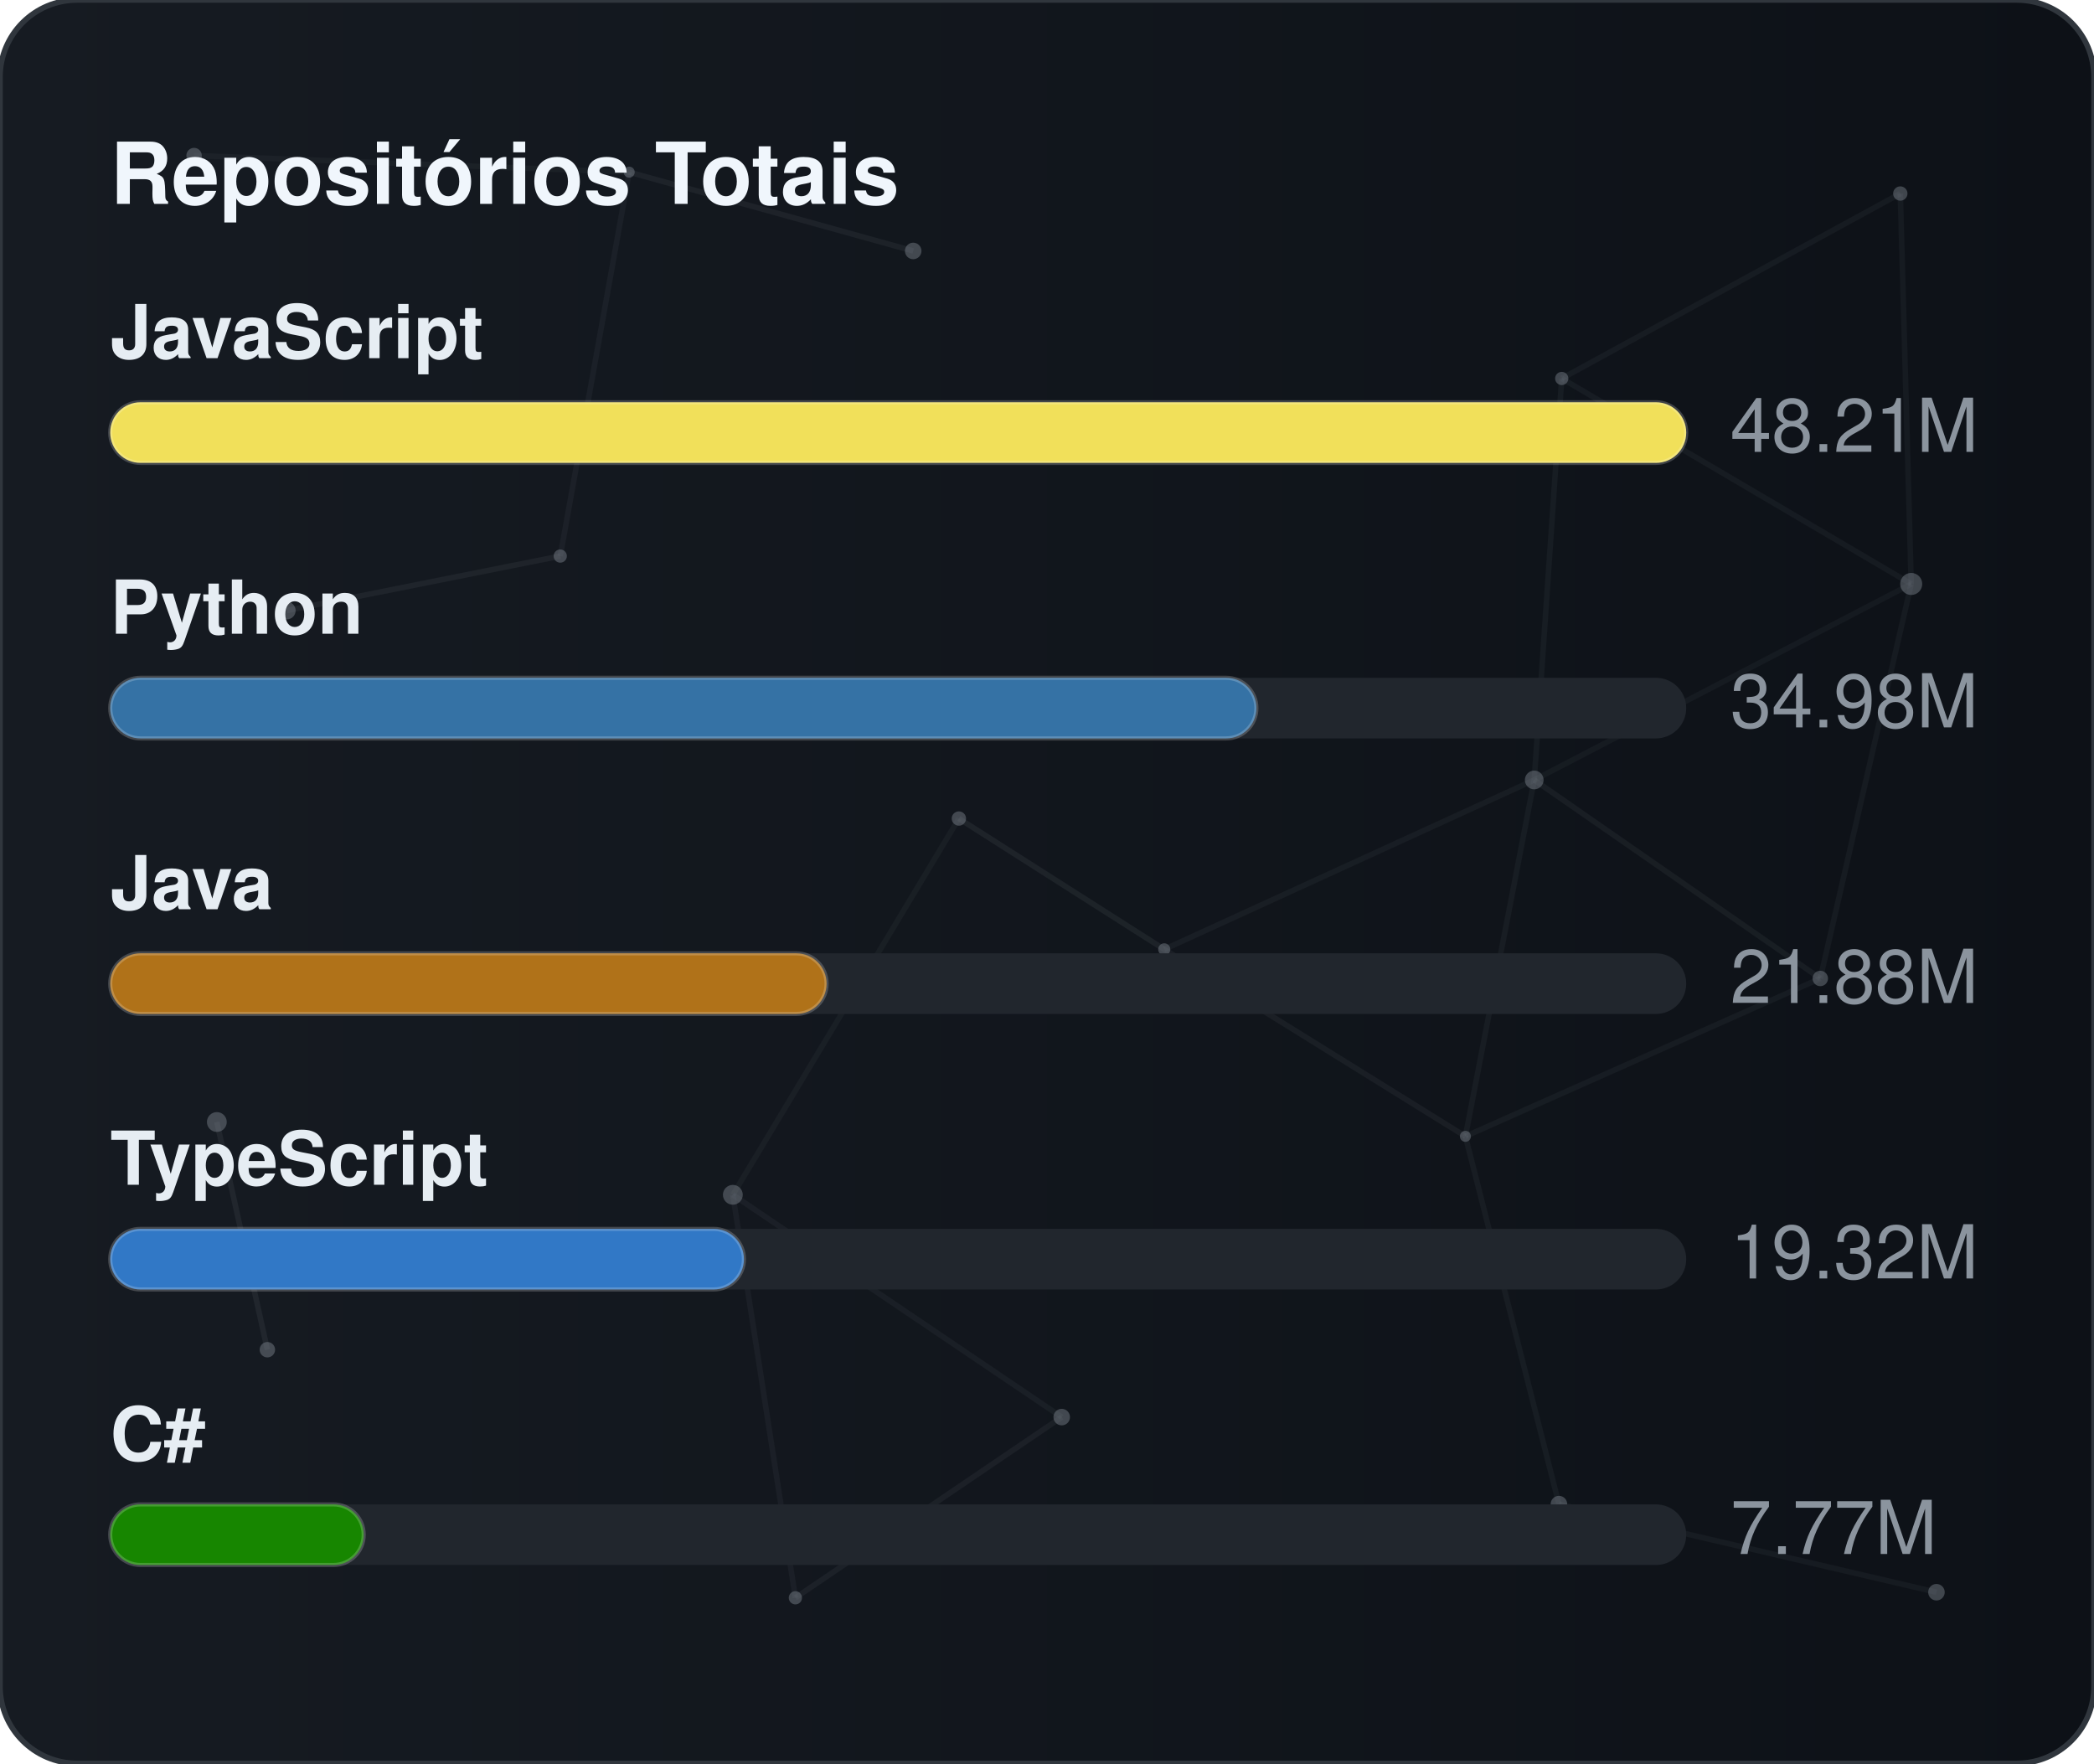
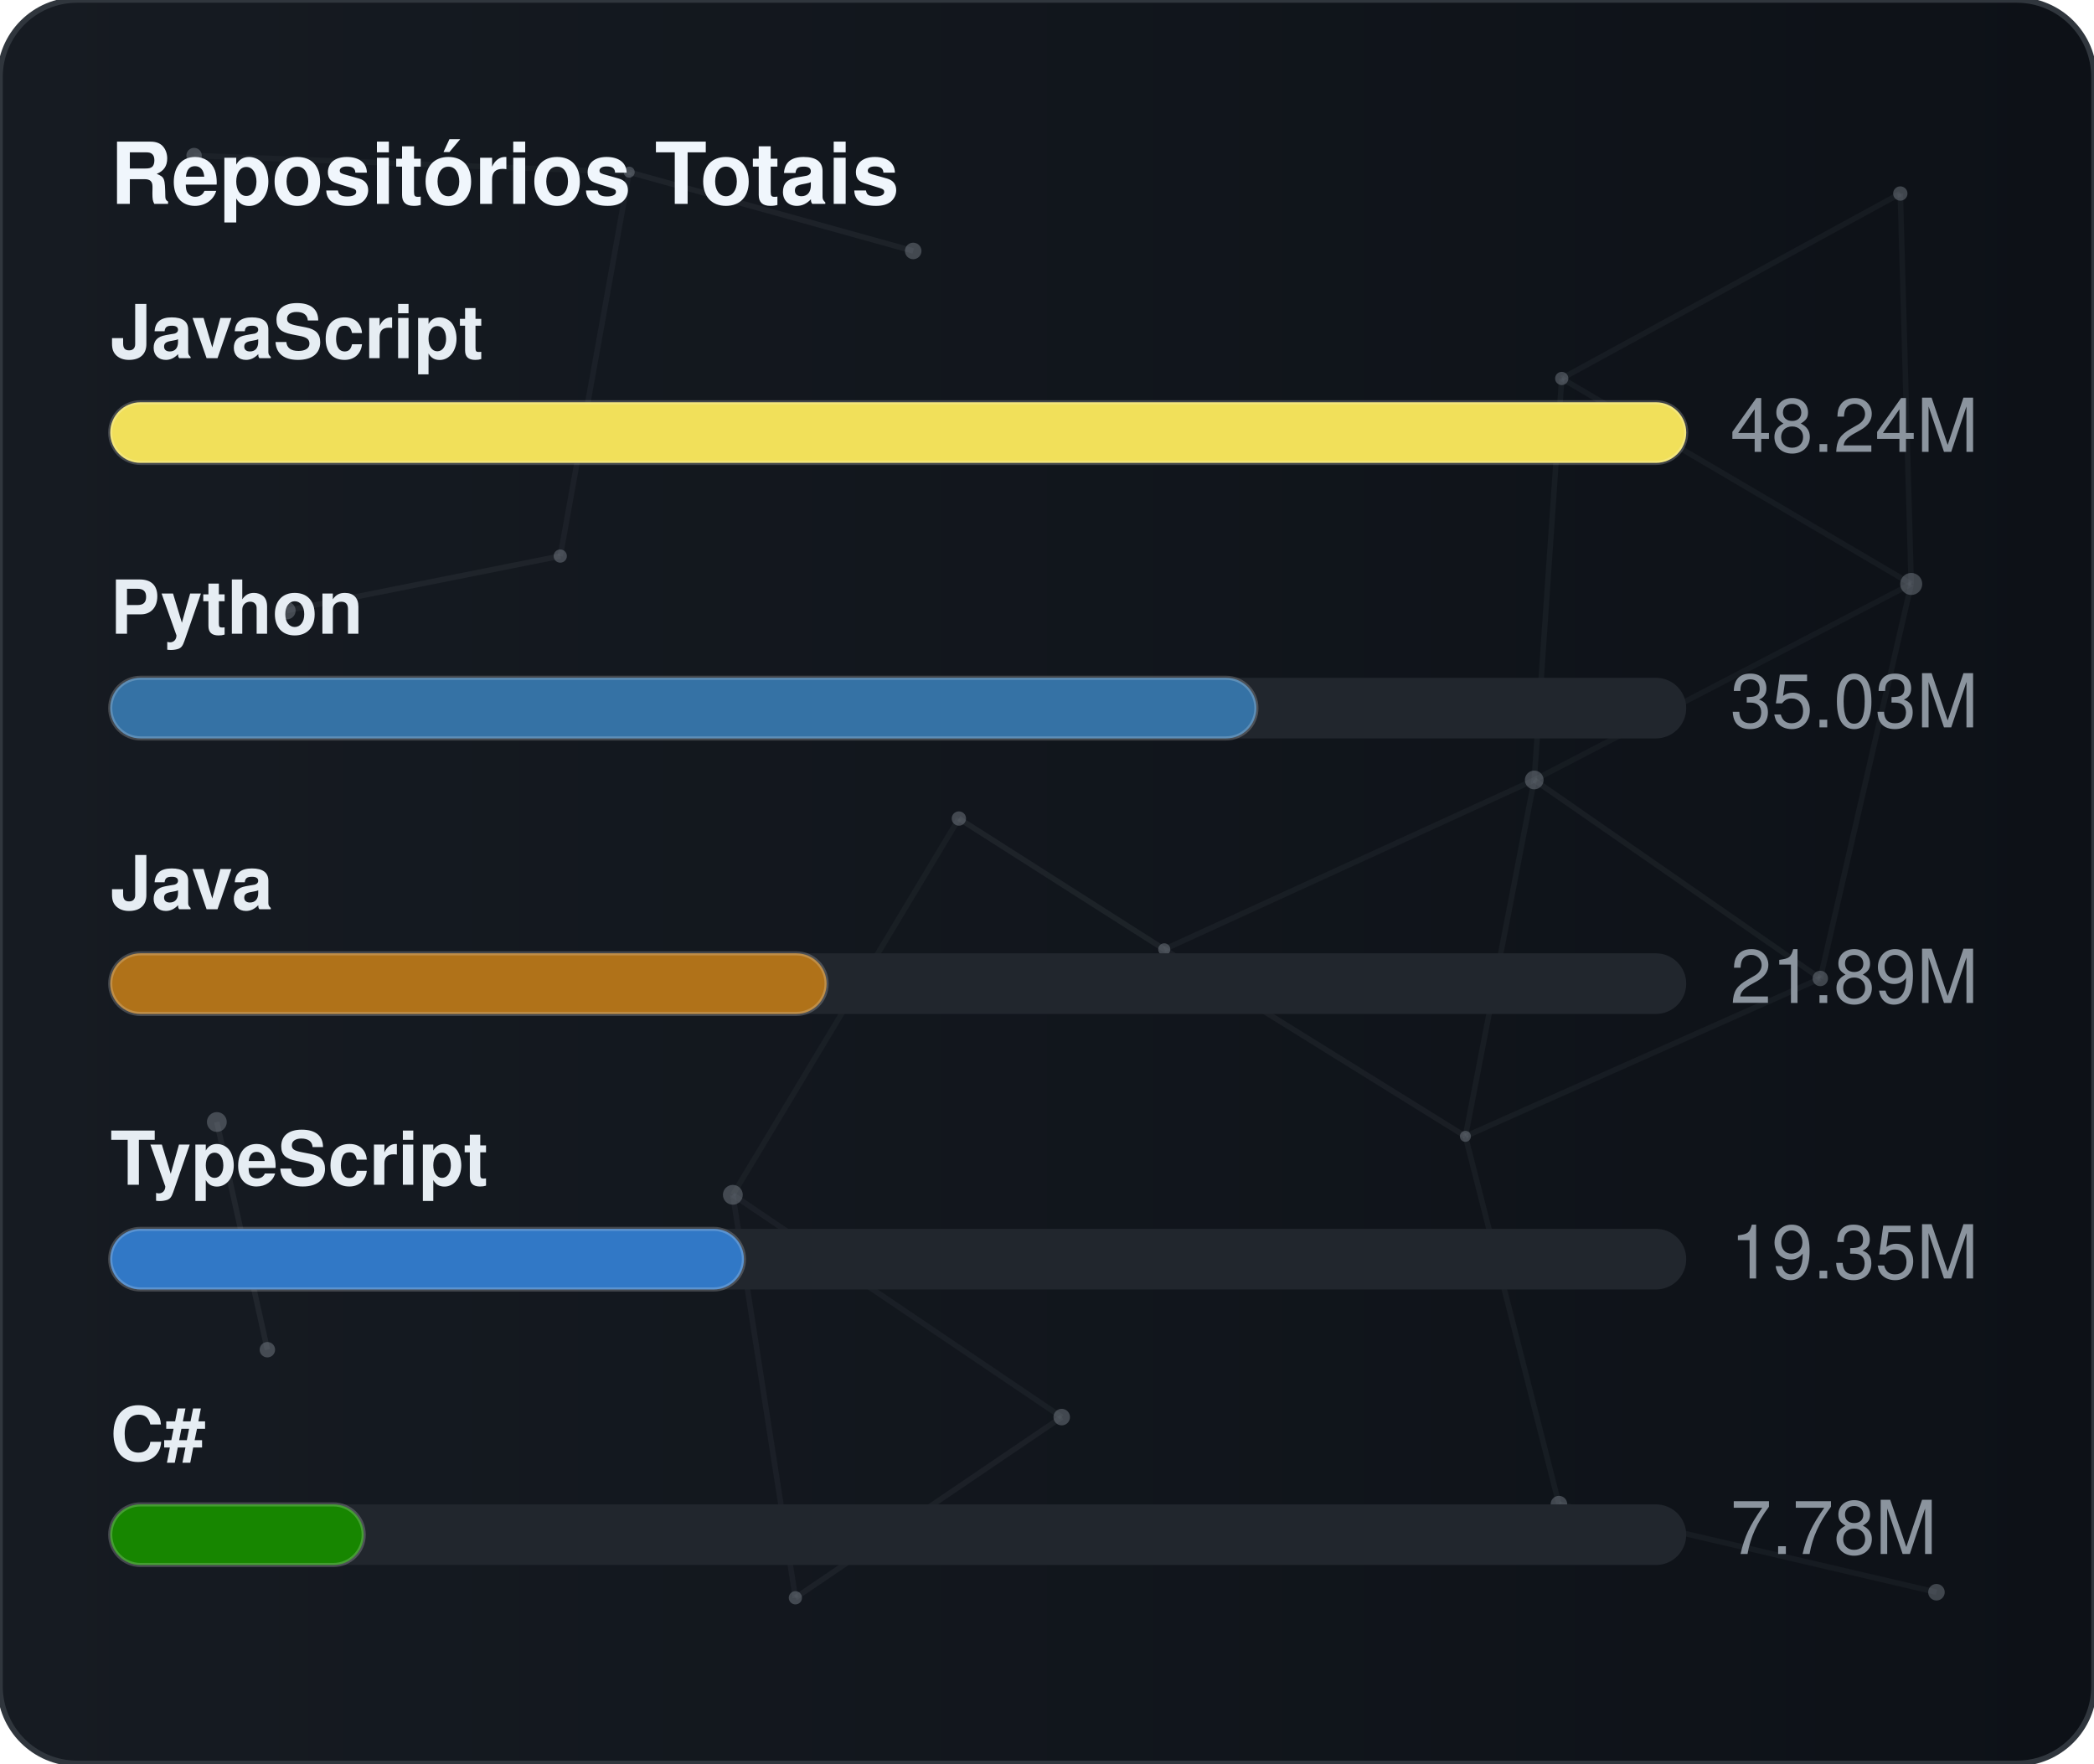
<svg xmlns="http://www.w3.org/2000/svg" width="380" height="320" viewBox="0 0 380 320" role="img" aria-label="Repositórios Totais">
  <defs>
    <linearGradient id="gradGithubTotal" x1="0%" y1="0%" x2="100%" y2="0%">
      <stop offset="0%" stop-color="#161b22" />
      <stop offset="100%" stop-color="#0d1117" />
    </linearGradient>
    <clipPath id="cardClipgradGithubTotal">
      <rect x="0" y="0" width="380" height="320" rx="14" />
    </clipPath>
  </defs>
  <style>
    text { font-family: -apple-system, BlinkMacSystemFont, "Segoe UI", Helvetica, Arial, sans-serif; font-size: 13.5px; }
    .card { fill: url(#gradGithubTotal); stroke: #30363d; stroke-width: 1; }
    .title { fill: #f0f6fc; font-weight: 700; font-size: 15.5px; }
    .lbl { fill: #e6edf3; font-weight: 600; }
    .val { fill: #8b949e; }
    .track { fill: #21262d; }
    .bar { stroke: rgba(255,255,255,0.2); stroke-width: 0.75; }
  </style>
  <rect x="0" y="0" width="380" height="320" rx="14" class="card" />
  <g clip-path="url(#cardClipgradGithubTotal)">
    <line x1="35.22" y1="28.23" x2="114.18" y2="31.24" stroke="#8b949e" stroke-width="1" opacity="0.06">
      <animate attributeName="x1" values="35.22;35.39;35.22" dur="9.6s" repeatCount="indefinite" />
      <animate attributeName="y1" values="28.23;26.86;28.23" dur="11.5s" repeatCount="indefinite" />
      <animate attributeName="x2" values="114.18;107.41;114.18" dur="10.9s" repeatCount="indefinite" />
      <animate attributeName="y2" values="31.24;28.12;31.24" dur="13.1s" repeatCount="indefinite" />
    </line>
    <line x1="114.18" y1="31.24" x2="165.72" y2="45.54" stroke="#8b949e" stroke-width="1" opacity="0.09">
      <animate attributeName="x1" values="114.18;107.41;114.18" dur="10.9s" repeatCount="indefinite" />
      <animate attributeName="y1" values="31.24;28.12;31.24" dur="13.1s" repeatCount="indefinite" />
      <animate attributeName="x2" values="165.72;156.65;165.72" dur="7.7s" repeatCount="indefinite" />
      <animate attributeName="y2" values="45.54;47.56;45.54" dur="9.2s" repeatCount="indefinite" />
    </line>
    <line x1="114.18" y1="31.24" x2="101.67" y2="100.91" stroke="#8b949e" stroke-width="1" opacity="0.07">
      <animate attributeName="x1" values="114.18;107.41;114.18" dur="10.9s" repeatCount="indefinite" />
      <animate attributeName="y1" values="31.24;28.12;31.24" dur="13.1s" repeatCount="indefinite" />
      <animate attributeName="x2" values="101.67;109.76;101.67" dur="6.4s" repeatCount="indefinite" />
      <animate attributeName="y2" values="100.91;94.52;100.91" dur="7.6s" repeatCount="indefinite" />
    </line>
    <line x1="283.41" y1="68.68" x2="344.85" y2="35.12" stroke="#8b949e" stroke-width="1" opacity="0.07">
      <animate attributeName="x1" values="283.41;282.83;283.41" dur="12.0s" repeatCount="indefinite" />
      <animate attributeName="y1" values="68.68;66.16;68.68" dur="14.4s" repeatCount="indefinite" />
      <animate attributeName="x2" values="344.85;343.1;344.85" dur="9.8s" repeatCount="indefinite" />
      <animate attributeName="y2" values="35.12;30.36;35.12" dur="11.8s" repeatCount="indefinite" />
    </line>
    <line x1="283.41" y1="68.68" x2="278.42" y2="141.54" stroke="#8b949e" stroke-width="1" opacity="0.07">
      <animate attributeName="x1" values="283.41;282.83;283.41" dur="12.0s" repeatCount="indefinite" />
      <animate attributeName="y1" values="68.68;66.16;68.68" dur="14.4s" repeatCount="indefinite" />
      <animate attributeName="x2" values="278.42;271.97;278.42" dur="6.3s" repeatCount="indefinite" />
      <animate attributeName="y2" values="141.54;140.88;141.54" dur="7.5s" repeatCount="indefinite" />
    </line>
    <line x1="283.41" y1="68.68" x2="346.83" y2="105.97" stroke="#8b949e" stroke-width="1" opacity="0.07">
      <animate attributeName="x1" values="283.41;282.83;283.41" dur="12.0s" repeatCount="indefinite" />
      <animate attributeName="y1" values="68.68;66.16;68.68" dur="14.4s" repeatCount="indefinite" />
      <animate attributeName="x2" values="346.83;354.74;346.83" dur="10.4s" repeatCount="indefinite" />
      <animate attributeName="y2" values="105.97;113.25;105.97" dur="12.5s" repeatCount="indefinite" />
    </line>
    <line x1="344.85" y1="35.12" x2="346.83" y2="105.97" stroke="#8b949e" stroke-width="1" opacity="0.07">
      <animate attributeName="x1" values="344.85;343.1;344.85" dur="9.8s" repeatCount="indefinite" />
      <animate attributeName="y1" values="35.12;30.36;35.12" dur="11.8s" repeatCount="indefinite" />
      <animate attributeName="x2" values="346.83;354.74;346.83" dur="10.4s" repeatCount="indefinite" />
      <animate attributeName="y2" values="105.97;113.25;105.97" dur="12.5s" repeatCount="indefinite" />
    </line>
    <line x1="52.05" y1="110.8" x2="101.67" y2="100.91" stroke="#8b949e" stroke-width="1" opacity="0.09">
      <animate attributeName="x1" values="52.05;49.17;52.05" dur="7.9s" repeatCount="indefinite" />
      <animate attributeName="y1" values="110.8;114.75;110.8" dur="9.5s" repeatCount="indefinite" />
      <animate attributeName="x2" values="101.67;109.76;101.67" dur="6.4s" repeatCount="indefinite" />
      <animate attributeName="y2" values="100.91;94.52;100.91" dur="7.6s" repeatCount="indefinite" />
    </line>
    <line x1="174.01" y1="148.54" x2="132.99" y2="216.82" stroke="#8b949e" stroke-width="1" opacity="0.06">
      <animate attributeName="x1" values="174.01;179.31;174.01" dur="7.4s" repeatCount="indefinite" />
      <animate attributeName="y1" values="148.54;150.39;148.54" dur="8.9s" repeatCount="indefinite" />
      <animate attributeName="x2" values="132.99;131.19;132.99" dur="9.7s" repeatCount="indefinite" />
      <animate attributeName="y2" values="216.82;223.91;216.82" dur="11.7s" repeatCount="indefinite" />
    </line>
    <line x1="174.01" y1="148.54" x2="211.28" y2="172.28" stroke="#8b949e" stroke-width="1" opacity="0.10">
      <animate attributeName="x1" values="174.01;179.31;174.01" dur="7.4s" repeatCount="indefinite" />
      <animate attributeName="y1" values="148.54;150.39;148.54" dur="8.9s" repeatCount="indefinite" />
      <animate attributeName="x2" values="211.28;207.15;211.28" dur="8.7s" repeatCount="indefinite" />
      <animate attributeName="y2" values="172.28;167.34;172.28" dur="10.4s" repeatCount="indefinite" />
    </line>
    <line x1="278.42" y1="141.54" x2="346.83" y2="105.97" stroke="#8b949e" stroke-width="1" opacity="0.06">
      <animate attributeName="x1" values="278.42;271.97;278.42" dur="6.3s" repeatCount="indefinite" />
      <animate attributeName="y1" values="141.54;140.88;141.54" dur="7.5s" repeatCount="indefinite" />
      <animate attributeName="x2" values="346.83;354.74;346.83" dur="10.4s" repeatCount="indefinite" />
      <animate attributeName="y2" values="105.97;113.25;105.97" dur="12.5s" repeatCount="indefinite" />
    </line>
    <line x1="278.42" y1="141.54" x2="211.28" y2="172.28" stroke="#8b949e" stroke-width="1" opacity="0.07">
      <animate attributeName="x1" values="278.42;271.97;278.42" dur="6.3s" repeatCount="indefinite" />
      <animate attributeName="y1" values="141.54;140.88;141.54" dur="7.5s" repeatCount="indefinite" />
      <animate attributeName="x2" values="211.28;207.15;211.28" dur="8.7s" repeatCount="indefinite" />
      <animate attributeName="y2" values="172.28;167.34;172.28" dur="10.4s" repeatCount="indefinite" />
    </line>
    <line x1="278.42" y1="141.54" x2="265.93" y2="206.21" stroke="#8b949e" stroke-width="1" opacity="0.07">
      <animate attributeName="x1" values="278.42;271.97;278.42" dur="6.3s" repeatCount="indefinite" />
      <animate attributeName="y1" values="141.54;140.88;141.54" dur="7.5s" repeatCount="indefinite" />
      <animate attributeName="x2" values="265.93;263.56;265.93" dur="8.0s" repeatCount="indefinite" />
      <animate attributeName="y2" values="206.21;213.6;206.21" dur="9.6s" repeatCount="indefinite" />
    </line>
    <line x1="278.42" y1="141.54" x2="330.33" y2="177.56" stroke="#8b949e" stroke-width="1" opacity="0.08">
      <animate attributeName="x1" values="278.42;271.97;278.42" dur="6.3s" repeatCount="indefinite" />
      <animate attributeName="y1" values="141.54;140.88;141.54" dur="7.5s" repeatCount="indefinite" />
      <animate attributeName="x2" values="330.33;321.23;330.33" dur="10.7s" repeatCount="indefinite" />
      <animate attributeName="y2" values="177.56;172.27;177.56" dur="12.8s" repeatCount="indefinite" />
    </line>
    <line x1="346.83" y1="105.97" x2="330.33" y2="177.56" stroke="#8b949e" stroke-width="1" opacity="0.07">
      <animate attributeName="x1" values="346.83;354.74;346.83" dur="10.4s" repeatCount="indefinite" />
      <animate attributeName="y1" values="105.97;113.25;105.97" dur="12.5s" repeatCount="indefinite" />
      <animate attributeName="x2" values="330.33;321.23;330.33" dur="10.7s" repeatCount="indefinite" />
      <animate attributeName="y2" values="177.56;172.27;177.56" dur="12.8s" repeatCount="indefinite" />
    </line>
    <line x1="39.35" y1="203.61" x2="48.52" y2="244.93" stroke="#8b949e" stroke-width="1" opacity="0.10">
      <animate attributeName="x1" values="39.35;29.72;39.35" dur="11.8s" repeatCount="indefinite" />
      <animate attributeName="y1" values="203.61;200.24;203.61" dur="14.2s" repeatCount="indefinite" />
      <animate attributeName="x2" values="48.52;44.33;48.52" dur="11.9s" repeatCount="indefinite" />
      <animate attributeName="y2" values="244.93;238.49;244.93" dur="14.3s" repeatCount="indefinite" />
    </line>
    <line x1="132.99" y1="216.82" x2="144.34" y2="289.95" stroke="#8b949e" stroke-width="1" opacity="0.07">
      <animate attributeName="x1" values="132.99;131.19;132.99" dur="9.7s" repeatCount="indefinite" />
      <animate attributeName="y1" values="216.82;223.91;216.82" dur="11.7s" repeatCount="indefinite" />
      <animate attributeName="x2" values="144.34;138.5;144.34" dur="6.3s" repeatCount="indefinite" />
      <animate attributeName="y2" values="289.95;282.9;289.95" dur="7.6s" repeatCount="indefinite" />
    </line>
    <line x1="132.99" y1="216.82" x2="192.67" y2="257.16" stroke="#8b949e" stroke-width="1" opacity="0.07">
      <animate attributeName="x1" values="132.99;131.19;132.99" dur="9.7s" repeatCount="indefinite" />
      <animate attributeName="y1" values="216.82;223.91;216.82" dur="11.7s" repeatCount="indefinite" />
      <animate attributeName="x2" values="192.67;196.2;192.67" dur="6.2s" repeatCount="indefinite" />
      <animate attributeName="y2" values="257.16;251.56;257.16" dur="7.5s" repeatCount="indefinite" />
    </line>
    <line x1="211.28" y1="172.28" x2="265.93" y2="206.21" stroke="#8b949e" stroke-width="1" opacity="0.08">
      <animate attributeName="x1" values="211.28;207.15;211.28" dur="8.7s" repeatCount="indefinite" />
      <animate attributeName="y1" values="172.28;167.34;172.28" dur="10.4s" repeatCount="indefinite" />
      <animate attributeName="x2" values="265.93;263.56;265.93" dur="8.0s" repeatCount="indefinite" />
      <animate attributeName="y2" values="206.21;213.6;206.21" dur="9.6s" repeatCount="indefinite" />
    </line>
    <line x1="265.93" y1="206.21" x2="330.33" y2="177.56" stroke="#8b949e" stroke-width="1" opacity="0.07">
      <animate attributeName="x1" values="265.93;263.56;265.93" dur="8.0s" repeatCount="indefinite" />
      <animate attributeName="y1" values="206.21;213.6;206.21" dur="9.6s" repeatCount="indefinite" />
      <animate attributeName="x2" values="330.33;321.23;330.33" dur="10.7s" repeatCount="indefinite" />
      <animate attributeName="y2" values="177.56;172.27;177.56" dur="12.8s" repeatCount="indefinite" />
    </line>
    <line x1="265.93" y1="206.21" x2="282.9" y2="272.95" stroke="#8b949e" stroke-width="1" opacity="0.07">
      <animate attributeName="x1" values="265.93;263.56;265.93" dur="8.0s" repeatCount="indefinite" />
      <animate attributeName="y1" values="206.21;213.6;206.21" dur="9.6s" repeatCount="indefinite" />
      <animate attributeName="x2" values="282.9;277.88;282.9" dur="6.7s" repeatCount="indefinite" />
      <animate attributeName="y2" values="272.95;280.91;272.95" dur="8.1s" repeatCount="indefinite" />
    </line>
    <line x1="144.34" y1="289.95" x2="192.67" y2="257.16" stroke="#8b949e" stroke-width="1" opacity="0.08">
      <animate attributeName="x1" values="144.34;138.5;144.34" dur="6.3s" repeatCount="indefinite" />
      <animate attributeName="y1" values="289.95;282.9;289.95" dur="7.6s" repeatCount="indefinite" />
      <animate attributeName="x2" values="192.67;196.2;192.67" dur="6.2s" repeatCount="indefinite" />
      <animate attributeName="y2" values="257.16;251.56;257.16" dur="7.5s" repeatCount="indefinite" />
    </line>
    <line x1="282.9" y1="272.95" x2="351.41" y2="288.94" stroke="#8b949e" stroke-width="1" opacity="0.07">
      <animate attributeName="x1" values="282.9;277.88;282.9" dur="6.7s" repeatCount="indefinite" />
      <animate attributeName="y1" values="272.95;280.91;272.95" dur="8.1s" repeatCount="indefinite" />
      <animate attributeName="x2" values="351.41;356.89;351.41" dur="11.9s" repeatCount="indefinite" />
      <animate attributeName="y2" values="288.94;287.49;288.94" dur="14.3s" repeatCount="indefinite" />
    </line>
    <circle cx="35.22" cy="28.23" r="1.4" fill="#8b949e" opacity="0.40">
      <animate attributeName="cx" values="35.22;35.39;35.22" dur="9.6s" repeatCount="indefinite" />
      <animate attributeName="cy" values="28.23;26.86;28.23" dur="11.5s" repeatCount="indefinite" />
    </circle>
    <circle cx="114.18" cy="31.24" r="1.0" fill="#8b949e" opacity="0.40">
      <animate attributeName="cx" values="114.18;107.41;114.18" dur="10.9s" repeatCount="indefinite" />
      <animate attributeName="cy" values="31.24;28.12;31.24" dur="13.1s" repeatCount="indefinite" />
    </circle>
    <circle cx="165.72" cy="45.54" r="1.5" fill="#8b949e" opacity="0.40">
      <animate attributeName="cx" values="165.72;156.65;165.72" dur="7.7s" repeatCount="indefinite" />
      <animate attributeName="cy" values="45.54;47.56;45.54" dur="9.2s" repeatCount="indefinite" />
    </circle>
    <circle cx="283.41" cy="68.68" r="1.2" fill="#8b949e" opacity="0.40">
      <animate attributeName="cx" values="283.41;282.83;283.41" dur="12.0s" repeatCount="indefinite" />
      <animate attributeName="cy" values="68.68;66.16;68.68" dur="14.4s" repeatCount="indefinite" />
    </circle>
    <circle cx="344.85" cy="35.12" r="1.3" fill="#8b949e" opacity="0.40">
      <animate attributeName="cx" values="344.85;343.1;344.85" dur="9.8s" repeatCount="indefinite" />
      <animate attributeName="cy" values="35.12;30.36;35.12" dur="11.8s" repeatCount="indefinite" />
    </circle>
    <circle cx="52.05" cy="110.8" r="1.6" fill="#8b949e" opacity="0.40">
      <animate attributeName="cx" values="52.05;49.17;52.05" dur="7.9s" repeatCount="indefinite" />
      <animate attributeName="cy" values="110.8;114.75;110.8" dur="9.5s" repeatCount="indefinite" />
    </circle>
    <circle cx="101.67" cy="100.91" r="1.2" fill="#8b949e" opacity="0.40">
      <animate attributeName="cx" values="101.67;109.76;101.67" dur="6.4s" repeatCount="indefinite" />
      <animate attributeName="cy" values="100.91;94.52;100.91" dur="7.6s" repeatCount="indefinite" />
    </circle>
    <circle cx="174.01" cy="148.54" r="1.3" fill="#8b949e" opacity="0.40">
      <animate attributeName="cx" values="174.01;179.31;174.01" dur="7.4s" repeatCount="indefinite" />
      <animate attributeName="cy" values="148.54;150.39;148.54" dur="8.9s" repeatCount="indefinite" />
    </circle>
    <circle cx="278.42" cy="141.54" r="1.7" fill="#8b949e" opacity="0.40">
      <animate attributeName="cx" values="278.42;271.97;278.42" dur="6.3s" repeatCount="indefinite" />
      <animate attributeName="cy" values="141.54;140.88;141.54" dur="7.5s" repeatCount="indefinite" />
    </circle>
    <circle cx="346.83" cy="105.97" r="2.0" fill="#8b949e" opacity="0.40">
      <animate attributeName="cx" values="346.83;354.74;346.83" dur="10.4s" repeatCount="indefinite" />
      <animate attributeName="cy" values="105.97;113.25;105.97" dur="12.5s" repeatCount="indefinite" />
    </circle>
    <circle cx="39.35" cy="203.61" r="1.8" fill="#8b949e" opacity="0.40">
      <animate attributeName="cx" values="39.35;29.72;39.35" dur="11.8s" repeatCount="indefinite" />
      <animate attributeName="cy" values="203.61;200.24;203.61" dur="14.2s" repeatCount="indefinite" />
    </circle>
    <circle cx="132.99" cy="216.82" r="1.8" fill="#8b949e" opacity="0.40">
      <animate attributeName="cx" values="132.99;131.19;132.99" dur="9.7s" repeatCount="indefinite" />
      <animate attributeName="cy" values="216.82;223.91;216.82" dur="11.7s" repeatCount="indefinite" />
    </circle>
    <circle cx="211.28" cy="172.28" r="1.1" fill="#8b949e" opacity="0.40">
      <animate attributeName="cx" values="211.28;207.15;211.28" dur="8.7s" repeatCount="indefinite" />
      <animate attributeName="cy" values="172.28;167.34;172.28" dur="10.4s" repeatCount="indefinite" />
    </circle>
    <circle cx="265.93" cy="206.21" r="1.0" fill="#8b949e" opacity="0.40">
      <animate attributeName="cx" values="265.93;263.56;265.93" dur="8.0s" repeatCount="indefinite" />
      <animate attributeName="cy" values="206.21;213.6;206.21" dur="9.6s" repeatCount="indefinite" />
    </circle>
    <circle cx="330.33" cy="177.56" r="1.4" fill="#8b949e" opacity="0.40">
      <animate attributeName="cx" values="330.33;321.23;330.33" dur="10.7s" repeatCount="indefinite" />
      <animate attributeName="cy" values="177.56;172.27;177.56" dur="12.8s" repeatCount="indefinite" />
    </circle>
    <circle cx="48.52" cy="244.93" r="1.4" fill="#8b949e" opacity="0.40">
      <animate attributeName="cx" values="48.52;44.33;48.52" dur="11.9s" repeatCount="indefinite" />
      <animate attributeName="cy" values="244.93;238.49;244.93" dur="14.3s" repeatCount="indefinite" />
    </circle>
    <circle cx="144.34" cy="289.95" r="1.2" fill="#8b949e" opacity="0.40">
      <animate attributeName="cx" values="144.34;138.5;144.34" dur="6.3s" repeatCount="indefinite" />
      <animate attributeName="cy" values="289.95;282.9;289.95" dur="7.6s" repeatCount="indefinite" />
    </circle>
    <circle cx="192.67" cy="257.16" r="1.5" fill="#8b949e" opacity="0.40">
      <animate attributeName="cx" values="192.67;196.2;192.67" dur="6.2s" repeatCount="indefinite" />
      <animate attributeName="cy" values="257.16;251.56;257.16" dur="7.5s" repeatCount="indefinite" />
    </circle>
    <circle cx="282.9" cy="272.95" r="1.5" fill="#8b949e" opacity="0.40">
      <animate attributeName="cx" values="282.9;277.88;282.9" dur="6.7s" repeatCount="indefinite" />
      <animate attributeName="cy" values="272.95;280.91;272.95" dur="8.1s" repeatCount="indefinite" />
    </circle>
    <circle cx="351.41" cy="288.94" r="1.5" fill="#8b949e" opacity="0.40">
      <animate attributeName="cx" values="351.41;356.89;351.41" dur="11.9s" repeatCount="indefinite" />
      <animate attributeName="cy" values="288.94;287.49;288.94" dur="14.3s" repeatCount="indefinite" />
    </circle>
  </g>
  <text x="20" y="37" class="title">Repositórios Totais</text>
  <text x="20" y="65" class="lbl">JavaScript</text>
  <rect x="20" y="73" width="286" height="11" rx="5.5" class="track" />
  <rect x="20" y="73" width="286" height="11" rx="5.5" fill="#f1e05a" class="bar" />
-   <text x="314" y="82" class="val">48.21M</text>
+   <text x="314" y="82" class="val">48.24M</text>
  <text x="20" y="115" class="lbl">Python</text>
  <rect x="20" y="123" width="286" height="11" rx="5.5" class="track" />
  <rect x="20" y="123" width="208" height="11" rx="5.5" fill="#3572A5" class="bar" />
-   <text x="314" y="132" class="val">34.98M</text>
+   <text x="314" y="132" class="val">35.03M</text>
  <text x="20" y="165" class="lbl">Java</text>
  <rect x="20" y="173" width="286" height="11" rx="5.5" class="track" />
  <rect x="20" y="173" width="130" height="11" rx="5.5" fill="#b07219" class="bar" />
-   <text x="314" y="182" class="val">21.88M</text>
+   <text x="314" y="182" class="val">21.89M</text>
  <text x="20" y="215" class="lbl">TypeScript</text>
  <rect x="20" y="223" width="286" height="11" rx="5.5" class="track" />
  <rect x="20" y="223" width="115" height="11" rx="5.5" fill="#3178c6" class="bar" />
-   <text x="314" y="232" class="val">19.32M</text>
+   <text x="314" y="232" class="val">19.35M</text>
  <text x="20" y="265" class="lbl">C#</text>
  <rect x="20" y="273" width="286" height="11" rx="5.5" class="track" />
  <rect x="20" y="273" width="46" height="11" rx="5.5" fill="#178600" class="bar" />
-   <text x="314" y="282" class="val">7.77M</text>
+   <text x="314" y="282" class="val">7.78M</text>
</svg>
